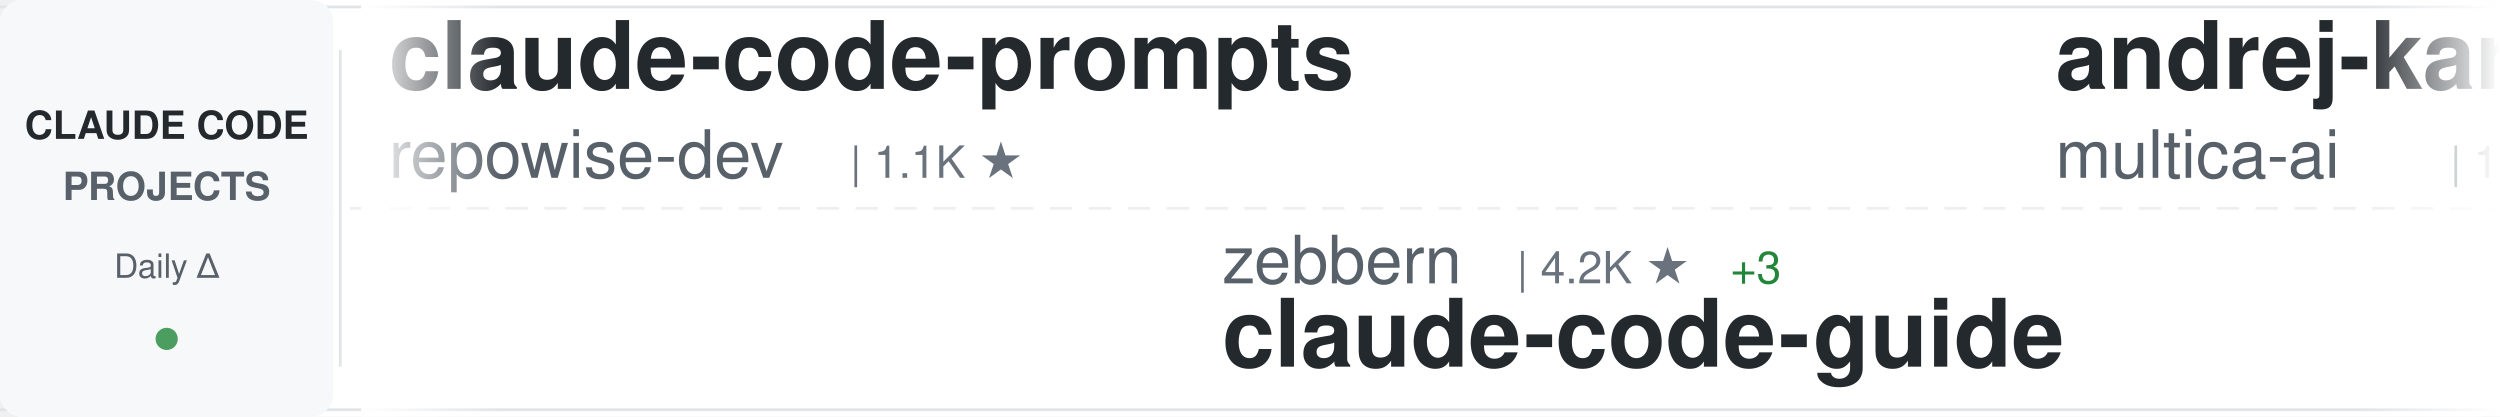
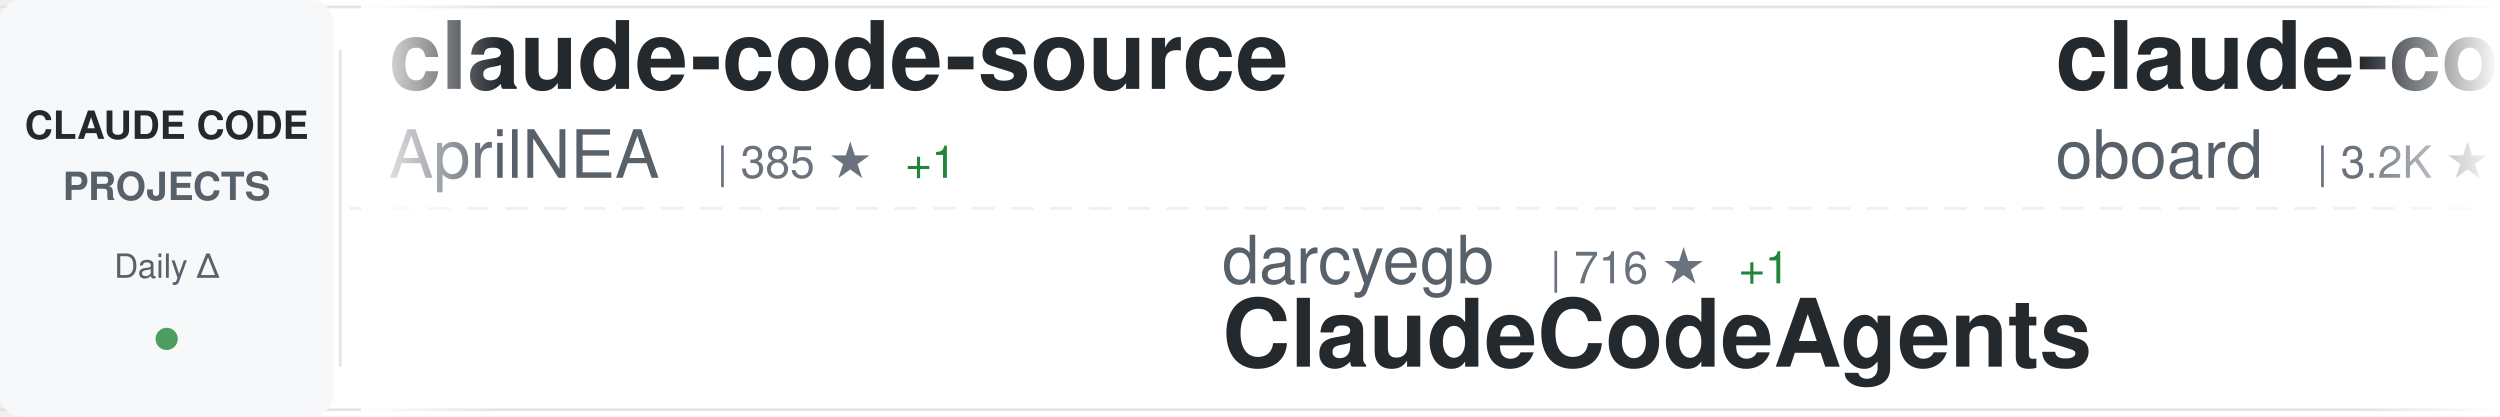
<svg xmlns="http://www.w3.org/2000/svg" width="900" height="150">
  <defs>
    <linearGradient id="awesomeLeftFade" x1="0%" y1="0%" x2="100%" y2="0%">
      <stop offset="0%" style="stop-color:#ffffff;stop-opacity:1" />
      <stop offset="100%" style="stop-color:#ffffff;stop-opacity:0" />
    </linearGradient>
    <linearGradient id="awesomeRightFade" x1="0%" y1="0%" x2="100%" y2="0%">
      <stop offset="0%" style="stop-color:#ffffff;stop-opacity:0" />
      <stop offset="100%" style="stop-color:#ffffff;stop-opacity:1" />
    </linearGradient>
  </defs>
  <rect width="900" height="150" fill="#ffffff" rx="8" />
  <rect x="0" y="2" width="900" height="1" fill="#e1e4e8" />
  <rect x="0" y="147" width="900" height="1" fill="#e1e4e8" />
  <line x1="0" y1="75" x2="900" y2="75" stroke="#e1e4e8" stroke-width="1" stroke-dasharray="8 6" opacity="0.6" />
  <rect x="0" y="0" width="120" height="150" fill="#f6f8fa" rx="8" />
  <text x="60" y="50" font-family="-apple-system, BlinkMacSystemFont, 'Segoe UI', Helvetica, Arial, sans-serif" font-size="14" font-weight="600" fill="#24292e" text-anchor="middle">CLAUDE CODE</text>
  <text x="60" y="72" font-family="-apple-system, BlinkMacSystemFont, 'Segoe UI', Helvetica, Arial, sans-serif" font-size="14" font-weight="600" fill="#586069" text-anchor="middle">PROJECTS</text>
  <text x="60" y="100" font-family="-apple-system, BlinkMacSystemFont, 'Segoe UI', Helvetica, Arial, sans-serif" font-size="12" font-weight="500" fill="#586069" text-anchor="middle">Daily Δ</text>
  <circle cx="60" cy="122" r="4" fill="#22863a" opacity="0.8" />
  <rect x="122" y="18" width="1" height="114" fill="#e1e4e8" />
  <clipPath id="awesomeTickerClip">
    <rect x="130" y="0" width="770" height="150" />
  </clipPath>
  <g clip-path="url(#awesomeTickerClip)">
    <g id="awesomeTickerItems">
      <animateTransform attributeName="transform" attributeType="XML" type="translate" from="0 0" to="-3000 0" dur="54s" repeatCount="indefinite" />
      <g transform="translate(0, 0)">
-         <text x="140" y="32" font-family="-apple-system, BlinkMacSystemFont, 'Segoe UI', Helvetica, Arial, sans-serif" font-size="34" font-weight="600" fill="#24292e">claude-code-prompts</text>
-         <text x="140" y="64" font-family="-apple-system, BlinkMacSystemFont, 'Segoe UI', Helvetica, Arial, sans-serif" font-size="24" font-weight="400" fill="#586069">repowise-dev</text>
-         <text x="306" y="64" font-family="-apple-system, BlinkMacSystemFont, 'Segoe UI', Helvetica, Arial, sans-serif" font-size="16" font-weight="500" fill="#6a737d">| 1.1K ★</text>
+         <text x="140" y="32" font-family="-apple-system, BlinkMacSystemFont, 'Segoe UI', Helvetica, Arial, sans-serif" font-size="34" font-weight="600" fill="#24292e">claude-code-source</text>
+         <text x="140" y="64" font-family="-apple-system, BlinkMacSystemFont, 'Segoe UI', Helvetica, Arial, sans-serif" font-size="24" font-weight="400" fill="#586069">AprilNEA</text>
+         <text x="258" y="64" font-family="-apple-system, BlinkMacSystemFont, 'Segoe UI', Helvetica, Arial, sans-serif" font-size="16" font-weight="500" fill="#6a737d">| 385 ★</text>
+         <text x="326" y="64" font-family="-apple-system, BlinkMacSystemFont, 'Segoe UI', Helvetica, Arial, sans-serif" font-size="16" font-weight="500" fill="#22863a"> +1</text>
      </g>
      <g transform="translate(300, 0)">
-         <text x="140" y="102" font-family="-apple-system, BlinkMacSystemFont, 'Segoe UI', Helvetica, Arial, sans-serif" font-size="24" font-weight="400" fill="#586069">zebbern</text>
-         <text x="246" y="102" font-family="-apple-system, BlinkMacSystemFont, 'Segoe UI', Helvetica, Arial, sans-serif" font-size="16" font-weight="500" fill="#6a737d">| 4.2K ★</text>
-         <text x="323" y="102" font-family="-apple-system, BlinkMacSystemFont, 'Segoe UI', Helvetica, Arial, sans-serif" font-size="16" font-weight="500" fill="#22863a"> +3</text>
-         <text x="140" y="132" font-family="-apple-system, BlinkMacSystemFont, 'Segoe UI', Helvetica, Arial, sans-serif" font-size="34" font-weight="600" fill="#24292e">claude-code-guide</text>
+         <text x="140" y="102" font-family="-apple-system, BlinkMacSystemFont, 'Segoe UI', Helvetica, Arial, sans-serif" font-size="24" font-weight="400" fill="#586069">darcyegb</text>
+         <text x="258" y="102" font-family="-apple-system, BlinkMacSystemFont, 'Segoe UI', Helvetica, Arial, sans-serif" font-size="16" font-weight="500" fill="#6a737d">| 716 ★</text>
+         <text x="326" y="102" font-family="-apple-system, BlinkMacSystemFont, 'Segoe UI', Helvetica, Arial, sans-serif" font-size="16" font-weight="500" fill="#22863a"> +1</text>
+         <text x="140" y="132" font-family="-apple-system, BlinkMacSystemFont, 'Segoe UI', Helvetica, Arial, sans-serif" font-size="34" font-weight="600" fill="#24292e">ClaudeCodeAgents</text>
      </g>
      <g transform="translate(600, 0)">
-         <text x="140" y="32" font-family="-apple-system, BlinkMacSystemFont, 'Segoe UI', Helvetica, Arial, sans-serif" font-size="34" font-weight="600" fill="#24292e">andrej-karpathy-skills</text>
-         <text x="140" y="64" font-family="-apple-system, BlinkMacSystemFont, 'Segoe UI', Helvetica, Arial, sans-serif" font-size="24" font-weight="400" fill="#586069">multica-ai</text>
-         <text x="282" y="64" font-family="-apple-system, BlinkMacSystemFont, 'Segoe UI', Helvetica, Arial, sans-serif" font-size="16" font-weight="500" fill="#6a737d">| 171.3K ★</text>
-         <text x="377" y="64" font-family="-apple-system, BlinkMacSystemFont, 'Segoe UI', Helvetica, Arial, sans-serif" font-size="16" font-weight="500" fill="#22863a"> +996</text>
+         <text x="140" y="32" font-family="-apple-system, BlinkMacSystemFont, 'Segoe UI', Helvetica, Arial, sans-serif" font-size="34" font-weight="600" fill="#24292e">claude-code-rev</text>
+         <text x="140" y="64" font-family="-apple-system, BlinkMacSystemFont, 'Segoe UI', Helvetica, Arial, sans-serif" font-size="24" font-weight="400" fill="#586069">oboard</text>
+         <text x="234" y="64" font-family="-apple-system, BlinkMacSystemFont, 'Segoe UI', Helvetica, Arial, sans-serif" font-size="16" font-weight="500" fill="#6a737d">| 3.2K ★</text>
+         <text x="311" y="64" font-family="-apple-system, BlinkMacSystemFont, 'Segoe UI', Helvetica, Arial, sans-serif" font-size="16" font-weight="500" fill="#22863a"> +3</text>
      </g>
      <g transform="translate(900, 0)">
+         <text x="140" y="102" font-family="-apple-system, BlinkMacSystemFont, 'Segoe UI', Helvetica, Arial, sans-serif" font-size="24" font-weight="400" fill="#586069">carlvellotti</text>
+         <text x="306" y="102" font-family="-apple-system, BlinkMacSystemFont, 'Segoe UI', Helvetica, Arial, sans-serif" font-size="16" font-weight="500" fill="#6a737d">| 2.1K ★</text>
+         <text x="140" y="132" font-family="-apple-system, BlinkMacSystemFont, 'Segoe UI', Helvetica, Arial, sans-serif" font-size="34" font-weight="600" fill="#24292e">claude-code-pm-course</text>
+       </g>
+       <g transform="translate(1200, 0)">
+         <text x="140" y="32" font-family="-apple-system, BlinkMacSystemFont, 'Segoe UI', Helvetica, Arial, sans-serif" font-size="34" font-weight="600" fill="#24292e">claude-code-tips</text>
+         <text x="140" y="64" font-family="-apple-system, BlinkMacSystemFont, 'Segoe UI', Helvetica, Arial, sans-serif" font-size="24" font-weight="400" fill="#586069">ykdojo</text>
+         <text x="234" y="64" font-family="-apple-system, BlinkMacSystemFont, 'Segoe UI', Helvetica, Arial, sans-serif" font-size="16" font-weight="500" fill="#6a737d">| 8.7K ★</text>
+         <text x="311" y="64" font-family="-apple-system, BlinkMacSystemFont, 'Segoe UI', Helvetica, Arial, sans-serif" font-size="16" font-weight="500" fill="#22863a"> +14</text>
+       </g>
+       <g transform="translate(1500, 0)">
        <text x="140" y="102" font-family="-apple-system, BlinkMacSystemFont, 'Segoe UI', Helvetica, Arial, sans-serif" font-size="24" font-weight="400" fill="#586069">Maciek-roboblog</text>
        <text x="342" y="102" font-family="-apple-system, BlinkMacSystemFont, 'Segoe UI', Helvetica, Arial, sans-serif" font-size="16" font-weight="500" fill="#6a737d">| 8.2K ★</text>
-         <text x="419" y="102" font-family="-apple-system, BlinkMacSystemFont, 'Segoe UI', Helvetica, Arial, sans-serif" font-size="16" font-weight="500" fill="#22863a"> +11</text>
+         <text x="419" y="102" font-family="-apple-system, BlinkMacSystemFont, 'Segoe UI', Helvetica, Arial, sans-serif" font-size="16" font-weight="500" fill="#22863a"> +9</text>
        <text x="140" y="132" font-family="-apple-system, BlinkMacSystemFont, 'Segoe UI', Helvetica, Arial, sans-serif" font-size="34" font-weight="600" fill="#24292e">Claude-Code-Usage-Monito...</text>
      </g>
-       <g transform="translate(1200, 0)">
-         <text x="140" y="32" font-family="-apple-system, BlinkMacSystemFont, 'Segoe UI', Helvetica, Arial, sans-serif" font-size="34" font-weight="600" fill="#24292e">claude-code-harness</text>
-         <text x="140" y="64" font-family="-apple-system, BlinkMacSystemFont, 'Segoe UI', Helvetica, Arial, sans-serif" font-size="24" font-weight="400" fill="#586069">Chachamaru127</text>
-         <text x="318" y="64" font-family="-apple-system, BlinkMacSystemFont, 'Segoe UI', Helvetica, Arial, sans-serif" font-size="16" font-weight="500" fill="#6a737d">| 2.7K ★</text>
-         <text x="395" y="64" font-family="-apple-system, BlinkMacSystemFont, 'Segoe UI', Helvetica, Arial, sans-serif" font-size="16" font-weight="500" fill="#22863a"> +13</text>
-       </g>
-       <g transform="translate(1500, 0)">
-         <text x="140" y="102" font-family="-apple-system, BlinkMacSystemFont, 'Segoe UI', Helvetica, Arial, sans-serif" font-size="24" font-weight="400" fill="#586069">Alishahryar1</text>
-         <text x="306" y="102" font-family="-apple-system, BlinkMacSystemFont, 'Segoe UI', Helvetica, Arial, sans-serif" font-size="16" font-weight="500" fill="#6a737d">| 33.2K ★</text>
-         <text x="392" y="102" font-family="-apple-system, BlinkMacSystemFont, 'Segoe UI', Helvetica, Arial, sans-serif" font-size="16" font-weight="500" fill="#22863a"> +227</text>
-         <text x="140" y="132" font-family="-apple-system, BlinkMacSystemFont, 'Segoe UI', Helvetica, Arial, sans-serif" font-size="34" font-weight="600" fill="#24292e">free-claude-code</text>
-       </g>
      <g transform="translate(1800, 0)">
-         <text x="140" y="32" font-family="-apple-system, BlinkMacSystemFont, 'Segoe UI', Helvetica, Arial, sans-serif" font-size="34" font-weight="600" fill="#24292e">claude-code-guide</text>
-         <text x="140" y="64" font-family="-apple-system, BlinkMacSystemFont, 'Segoe UI', Helvetica, Arial, sans-serif" font-size="24" font-weight="400" fill="#586069">Cranot</text>
-         <text x="234" y="64" font-family="-apple-system, BlinkMacSystemFont, 'Segoe UI', Helvetica, Arial, sans-serif" font-size="16" font-weight="500" fill="#6a737d">| 2.8K ★</text>
-         <text x="311" y="64" font-family="-apple-system, BlinkMacSystemFont, 'Segoe UI', Helvetica, Arial, sans-serif" font-size="16" font-weight="500" fill="#22863a"> +1</text>
+         <text x="140" y="32" font-family="-apple-system, BlinkMacSystemFont, 'Segoe UI', Helvetica, Arial, sans-serif" font-size="34" font-weight="600" fill="#24292e">claude-code-analysis</text>
+         <text x="140" y="64" font-family="-apple-system, BlinkMacSystemFont, 'Segoe UI', Helvetica, Arial, sans-serif" font-size="24" font-weight="400" fill="#586069">liuup</text>
+         <text x="222" y="64" font-family="-apple-system, BlinkMacSystemFont, 'Segoe UI', Helvetica, Arial, sans-serif" font-size="16" font-weight="500" fill="#6a737d">| 3.0K ★</text>
+         <text x="299" y="64" font-family="-apple-system, BlinkMacSystemFont, 'Segoe UI', Helvetica, Arial, sans-serif" font-size="16" font-weight="500" fill="#22863a"> +22</text>
      </g>
      <g transform="translate(2100, 0)">
-         <text x="140" y="102" font-family="-apple-system, BlinkMacSystemFont, 'Segoe UI', Helvetica, Arial, sans-serif" font-size="24" font-weight="400" fill="#586069">router-for-me</text>
-         <text x="318" y="102" font-family="-apple-system, BlinkMacSystemFont, 'Segoe UI', Helvetica, Arial, sans-serif" font-size="16" font-weight="500" fill="#6a737d">| 36.7K ★</text>
-         <text x="404" y="102" font-family="-apple-system, BlinkMacSystemFont, 'Segoe UI', Helvetica, Arial, sans-serif" font-size="16" font-weight="500" fill="#22863a"> +290</text>
-         <text x="140" y="132" font-family="-apple-system, BlinkMacSystemFont, 'Segoe UI', Helvetica, Arial, sans-serif" font-size="34" font-weight="600" fill="#24292e">CLIProxyAPI</text>
+         <text x="140" y="102" font-family="-apple-system, BlinkMacSystemFont, 'Segoe UI', Helvetica, Arial, sans-serif" font-size="24" font-weight="400" fill="#586069">VoltAgent</text>
+         <text x="270" y="102" font-family="-apple-system, BlinkMacSystemFont, 'Segoe UI', Helvetica, Arial, sans-serif" font-size="16" font-weight="500" fill="#6a737d">| 21.4K ★</text>
+         <text x="356" y="102" font-family="-apple-system, BlinkMacSystemFont, 'Segoe UI', Helvetica, Arial, sans-serif" font-size="16" font-weight="500" fill="#22863a"> +74</text>
+         <text x="140" y="132" font-family="-apple-system, BlinkMacSystemFont, 'Segoe UI', Helvetica, Arial, sans-serif" font-size="34" font-weight="600" fill="#24292e">awesome-claude-code-suba...</text>
      </g>
      <g transform="translate(2400, 0)">
-         <text x="140" y="32" font-family="-apple-system, BlinkMacSystemFont, 'Segoe UI', Helvetica, Arial, sans-serif" font-size="34" font-weight="600" fill="#24292e">awesome-claude-code</text>
-         <text x="140" y="64" font-family="-apple-system, BlinkMacSystemFont, 'Segoe UI', Helvetica, Arial, sans-serif" font-size="24" font-weight="400" fill="#586069">jqueryscript</text>
-         <text x="306" y="64" font-family="-apple-system, BlinkMacSystemFont, 'Segoe UI', Helvetica, Arial, sans-serif" font-size="16" font-weight="500" fill="#6a737d">| 412 ★</text>
+         <text x="140" y="32" font-family="-apple-system, BlinkMacSystemFont, 'Segoe UI', Helvetica, Arial, sans-serif" font-size="34" font-weight="600" fill="#24292e">claude-code-hub</text>
+         <text x="140" y="64" font-family="-apple-system, BlinkMacSystemFont, 'Segoe UI', Helvetica, Arial, sans-serif" font-size="24" font-weight="400" fill="#586069">ding113</text>
+         <text x="246" y="64" font-family="-apple-system, BlinkMacSystemFont, 'Segoe UI', Helvetica, Arial, sans-serif" font-size="16" font-weight="500" fill="#6a737d">| 3.0K ★</text>
+         <text x="323" y="64" font-family="-apple-system, BlinkMacSystemFont, 'Segoe UI', Helvetica, Arial, sans-serif" font-size="16" font-weight="500" fill="#22863a"> +11</text>
      </g>
      <g transform="translate(2700, 0)">
-         <text x="140" y="102" font-family="-apple-system, BlinkMacSystemFont, 'Segoe UI', Helvetica, Arial, sans-serif" font-size="24" font-weight="400" fill="#586069">diet103</text>
-         <text x="246" y="102" font-family="-apple-system, BlinkMacSystemFont, 'Segoe UI', Helvetica, Arial, sans-serif" font-size="16" font-weight="500" fill="#6a737d">| 9.7K ★</text>
-         <text x="323" y="102" font-family="-apple-system, BlinkMacSystemFont, 'Segoe UI', Helvetica, Arial, sans-serif" font-size="16" font-weight="500" fill="#22863a"> +3</text>
-         <text x="140" y="132" font-family="-apple-system, BlinkMacSystemFont, 'Segoe UI', Helvetica, Arial, sans-serif" font-size="34" font-weight="600" fill="#24292e">claude-code-infrastructu...</text>
+         <text x="140" y="102" font-family="-apple-system, BlinkMacSystemFont, 'Segoe UI', Helvetica, Arial, sans-serif" font-size="24" font-weight="400" fill="#586069">centminmod</text>
+         <text x="282" y="102" font-family="-apple-system, BlinkMacSystemFont, 'Segoe UI', Helvetica, Arial, sans-serif" font-size="16" font-weight="500" fill="#6a737d">| 2.4K ★</text>
+         <text x="359" y="102" font-family="-apple-system, BlinkMacSystemFont, 'Segoe UI', Helvetica, Arial, sans-serif" font-size="16" font-weight="500" fill="#22863a"> +1</text>
+         <text x="140" y="132" font-family="-apple-system, BlinkMacSystemFont, 'Segoe UI', Helvetica, Arial, sans-serif" font-size="34" font-weight="600" fill="#24292e">my-claude-code-setup</text>
      </g>
      <g transform="translate(3000, 0)">
-         <text x="140" y="32" font-family="-apple-system, BlinkMacSystemFont, 'Segoe UI', Helvetica, Arial, sans-serif" font-size="34" font-weight="600" fill="#24292e">claude-code-prompts</text>
-         <text x="140" y="64" font-family="-apple-system, BlinkMacSystemFont, 'Segoe UI', Helvetica, Arial, sans-serif" font-size="24" font-weight="400" fill="#586069">repowise-dev</text>
-         <text x="306" y="64" font-family="-apple-system, BlinkMacSystemFont, 'Segoe UI', Helvetica, Arial, sans-serif" font-size="16" font-weight="500" fill="#6a737d">| 1.1K ★</text>
+         <text x="140" y="32" font-family="-apple-system, BlinkMacSystemFont, 'Segoe UI', Helvetica, Arial, sans-serif" font-size="34" font-weight="600" fill="#24292e">claude-code-source</text>
+         <text x="140" y="64" font-family="-apple-system, BlinkMacSystemFont, 'Segoe UI', Helvetica, Arial, sans-serif" font-size="24" font-weight="400" fill="#586069">AprilNEA</text>
+         <text x="258" y="64" font-family="-apple-system, BlinkMacSystemFont, 'Segoe UI', Helvetica, Arial, sans-serif" font-size="16" font-weight="500" fill="#6a737d">| 385 ★</text>
+         <text x="326" y="64" font-family="-apple-system, BlinkMacSystemFont, 'Segoe UI', Helvetica, Arial, sans-serif" font-size="16" font-weight="500" fill="#22863a"> +1</text>
      </g>
      <g transform="translate(3300, 0)">
-         <text x="140" y="102" font-family="-apple-system, BlinkMacSystemFont, 'Segoe UI', Helvetica, Arial, sans-serif" font-size="24" font-weight="400" fill="#586069">zebbern</text>
-         <text x="246" y="102" font-family="-apple-system, BlinkMacSystemFont, 'Segoe UI', Helvetica, Arial, sans-serif" font-size="16" font-weight="500" fill="#6a737d">| 4.2K ★</text>
-         <text x="323" y="102" font-family="-apple-system, BlinkMacSystemFont, 'Segoe UI', Helvetica, Arial, sans-serif" font-size="16" font-weight="500" fill="#22863a"> +3</text>
-         <text x="140" y="132" font-family="-apple-system, BlinkMacSystemFont, 'Segoe UI', Helvetica, Arial, sans-serif" font-size="34" font-weight="600" fill="#24292e">claude-code-guide</text>
+         <text x="140" y="102" font-family="-apple-system, BlinkMacSystemFont, 'Segoe UI', Helvetica, Arial, sans-serif" font-size="24" font-weight="400" fill="#586069">darcyegb</text>
+         <text x="258" y="102" font-family="-apple-system, BlinkMacSystemFont, 'Segoe UI', Helvetica, Arial, sans-serif" font-size="16" font-weight="500" fill="#6a737d">| 716 ★</text>
+         <text x="326" y="102" font-family="-apple-system, BlinkMacSystemFont, 'Segoe UI', Helvetica, Arial, sans-serif" font-size="16" font-weight="500" fill="#22863a"> +1</text>
+         <text x="140" y="132" font-family="-apple-system, BlinkMacSystemFont, 'Segoe UI', Helvetica, Arial, sans-serif" font-size="34" font-weight="600" fill="#24292e">ClaudeCodeAgents</text>
      </g>
      <g transform="translate(3600, 0)">
-         <text x="140" y="32" font-family="-apple-system, BlinkMacSystemFont, 'Segoe UI', Helvetica, Arial, sans-serif" font-size="34" font-weight="600" fill="#24292e">andrej-karpathy-skills</text>
-         <text x="140" y="64" font-family="-apple-system, BlinkMacSystemFont, 'Segoe UI', Helvetica, Arial, sans-serif" font-size="24" font-weight="400" fill="#586069">multica-ai</text>
-         <text x="282" y="64" font-family="-apple-system, BlinkMacSystemFont, 'Segoe UI', Helvetica, Arial, sans-serif" font-size="16" font-weight="500" fill="#6a737d">| 171.3K ★</text>
-         <text x="377" y="64" font-family="-apple-system, BlinkMacSystemFont, 'Segoe UI', Helvetica, Arial, sans-serif" font-size="16" font-weight="500" fill="#22863a"> +996</text>
+         <text x="140" y="32" font-family="-apple-system, BlinkMacSystemFont, 'Segoe UI', Helvetica, Arial, sans-serif" font-size="34" font-weight="600" fill="#24292e">claude-code-rev</text>
+         <text x="140" y="64" font-family="-apple-system, BlinkMacSystemFont, 'Segoe UI', Helvetica, Arial, sans-serif" font-size="24" font-weight="400" fill="#586069">oboard</text>
+         <text x="234" y="64" font-family="-apple-system, BlinkMacSystemFont, 'Segoe UI', Helvetica, Arial, sans-serif" font-size="16" font-weight="500" fill="#6a737d">| 3.2K ★</text>
+         <text x="311" y="64" font-family="-apple-system, BlinkMacSystemFont, 'Segoe UI', Helvetica, Arial, sans-serif" font-size="16" font-weight="500" fill="#22863a"> +3</text>
      </g>
      <g transform="translate(3900, 0)">
-         <text x="140" y="102" font-family="-apple-system, BlinkMacSystemFont, 'Segoe UI', Helvetica, Arial, sans-serif" font-size="24" font-weight="400" fill="#586069">Maciek-roboblog</text>
-         <text x="342" y="102" font-family="-apple-system, BlinkMacSystemFont, 'Segoe UI', Helvetica, Arial, sans-serif" font-size="16" font-weight="500" fill="#6a737d">| 8.2K ★</text>
-         <text x="419" y="102" font-family="-apple-system, BlinkMacSystemFont, 'Segoe UI', Helvetica, Arial, sans-serif" font-size="16" font-weight="500" fill="#22863a"> +11</text>
-         <text x="140" y="132" font-family="-apple-system, BlinkMacSystemFont, 'Segoe UI', Helvetica, Arial, sans-serif" font-size="34" font-weight="600" fill="#24292e">Claude-Code-Usage-Monito...</text>
+         <text x="140" y="102" font-family="-apple-system, BlinkMacSystemFont, 'Segoe UI', Helvetica, Arial, sans-serif" font-size="24" font-weight="400" fill="#586069">carlvellotti</text>
+         <text x="306" y="102" font-family="-apple-system, BlinkMacSystemFont, 'Segoe UI', Helvetica, Arial, sans-serif" font-size="16" font-weight="500" fill="#6a737d">| 2.1K ★</text>
+         <text x="140" y="132" font-family="-apple-system, BlinkMacSystemFont, 'Segoe UI', Helvetica, Arial, sans-serif" font-size="34" font-weight="600" fill="#24292e">claude-code-pm-course</text>
      </g>
    </g>
  </g>
  <rect x="130" y="0" width="50" height="150" fill="url(#awesomeLeftFade)" />
  <rect x="850" y="0" width="50" height="150" fill="url(#awesomeRightFade)" />
</svg>
